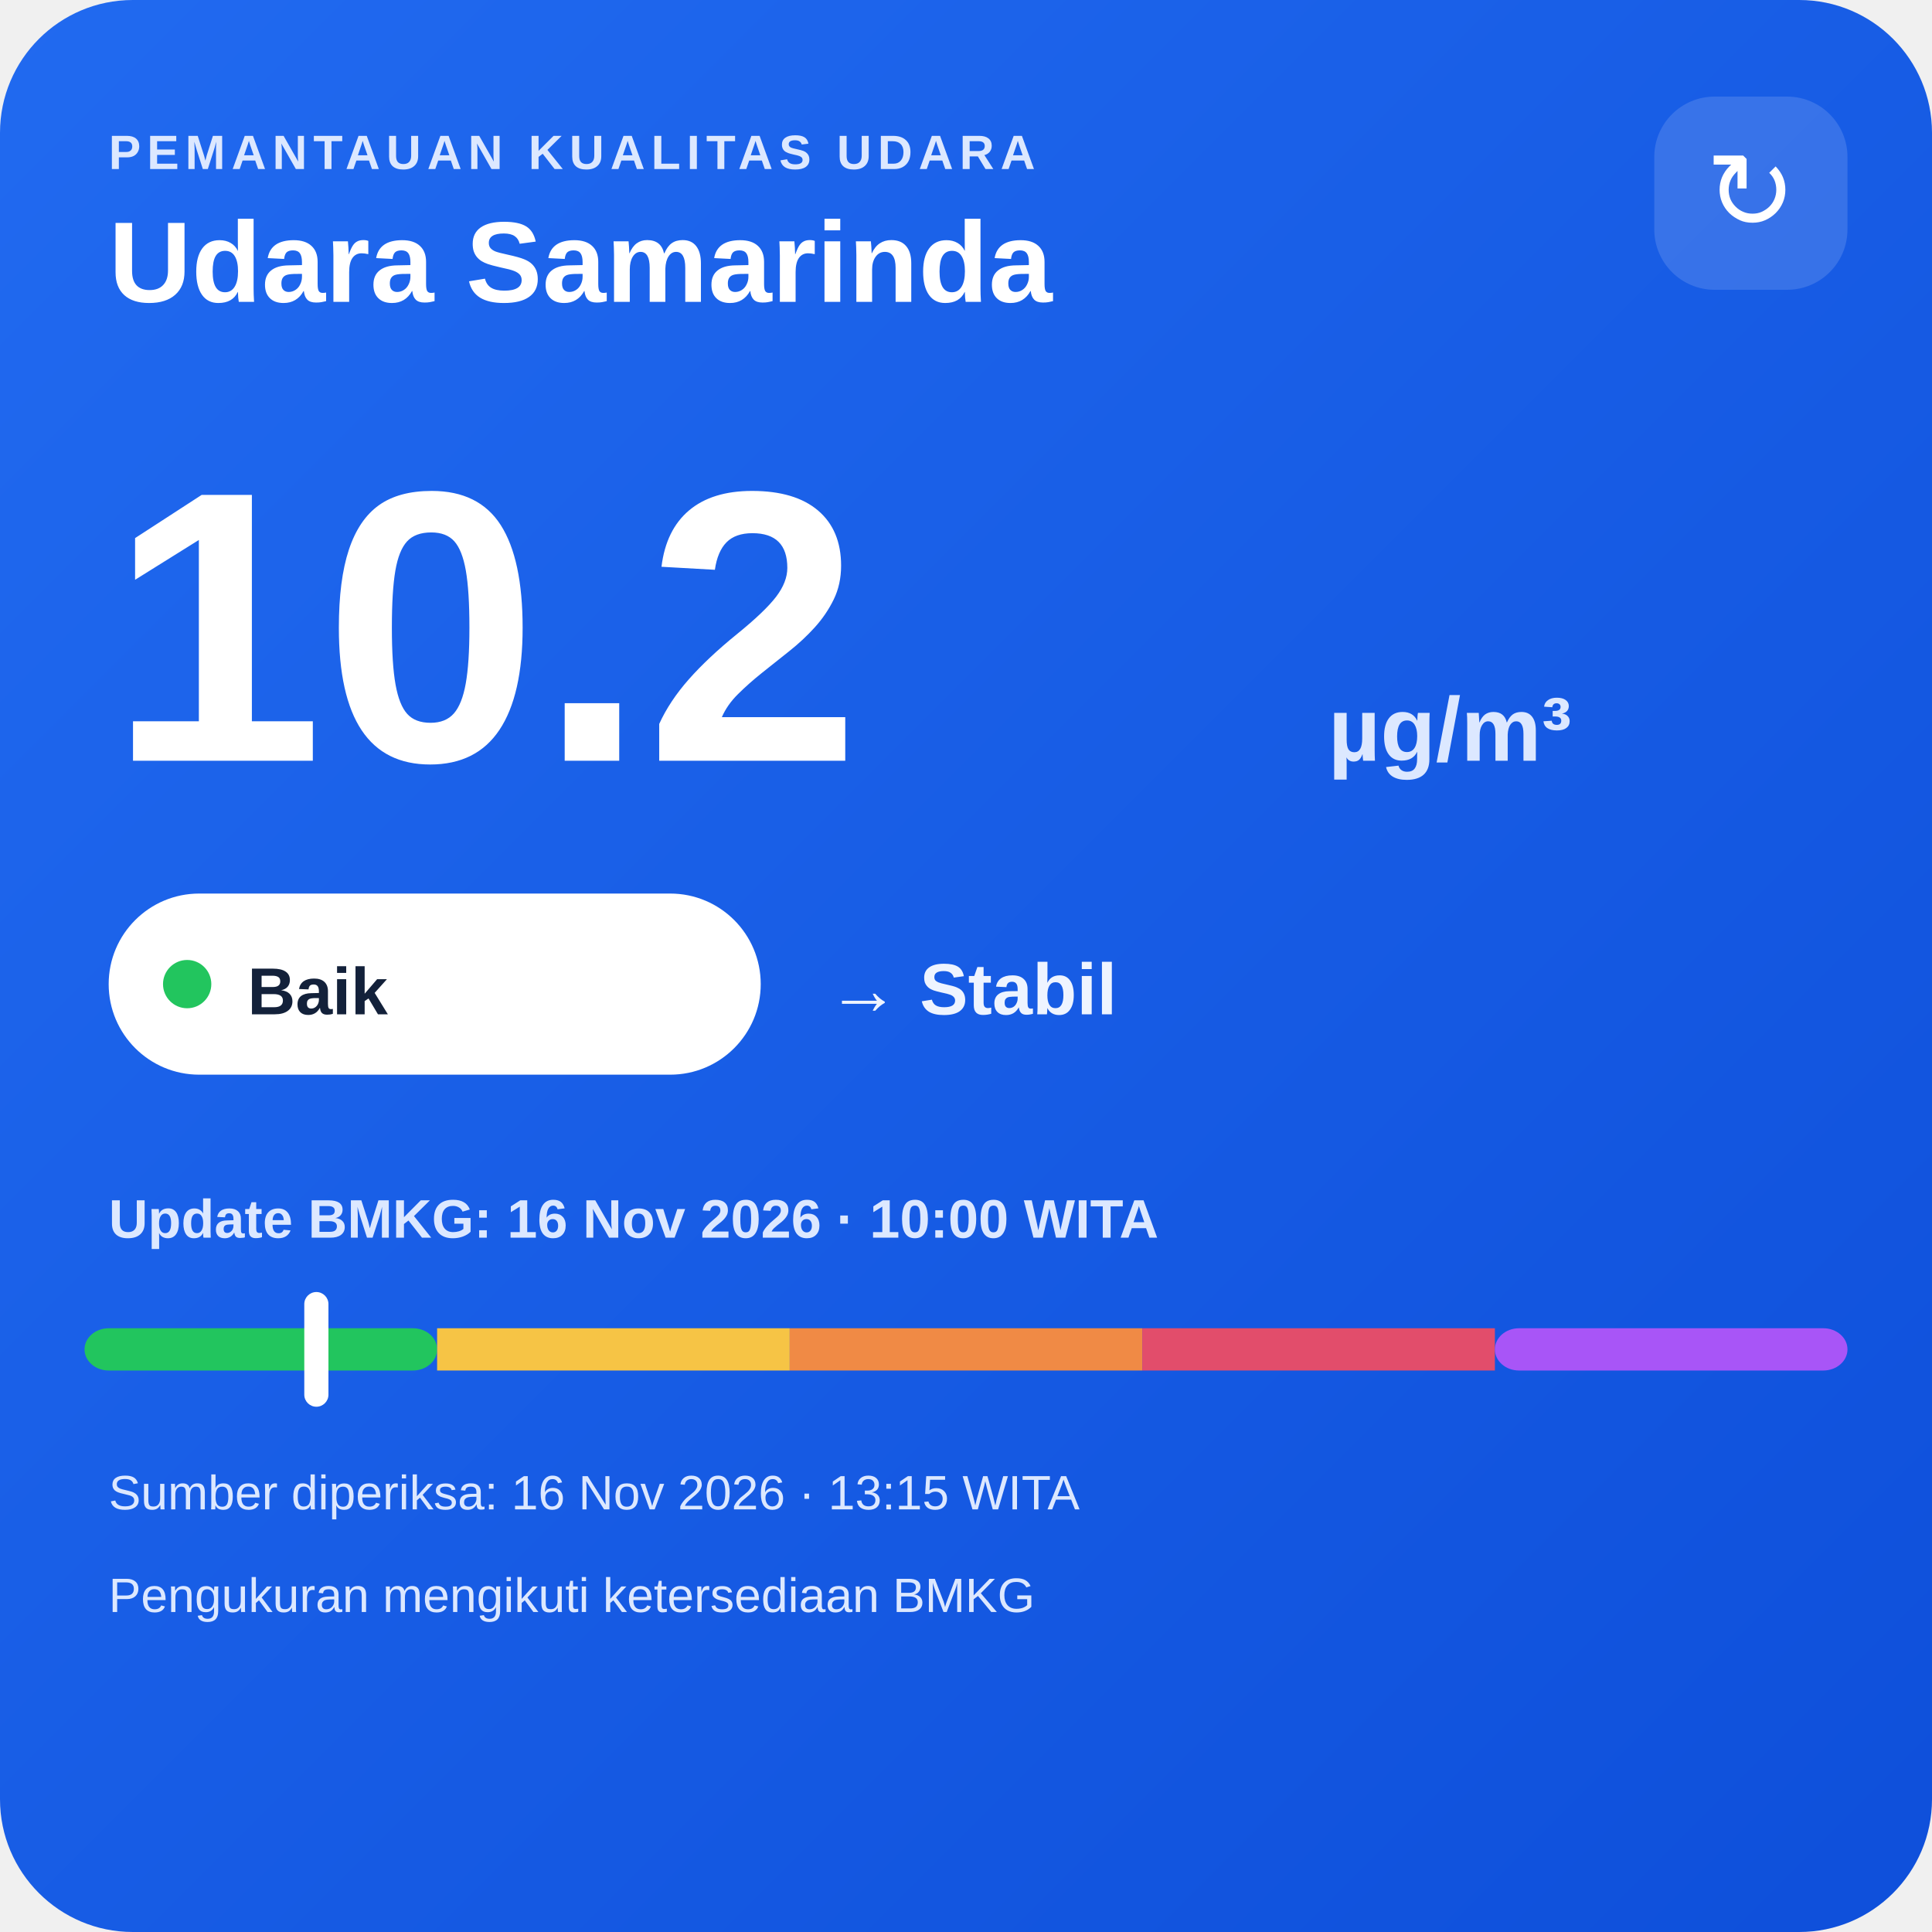
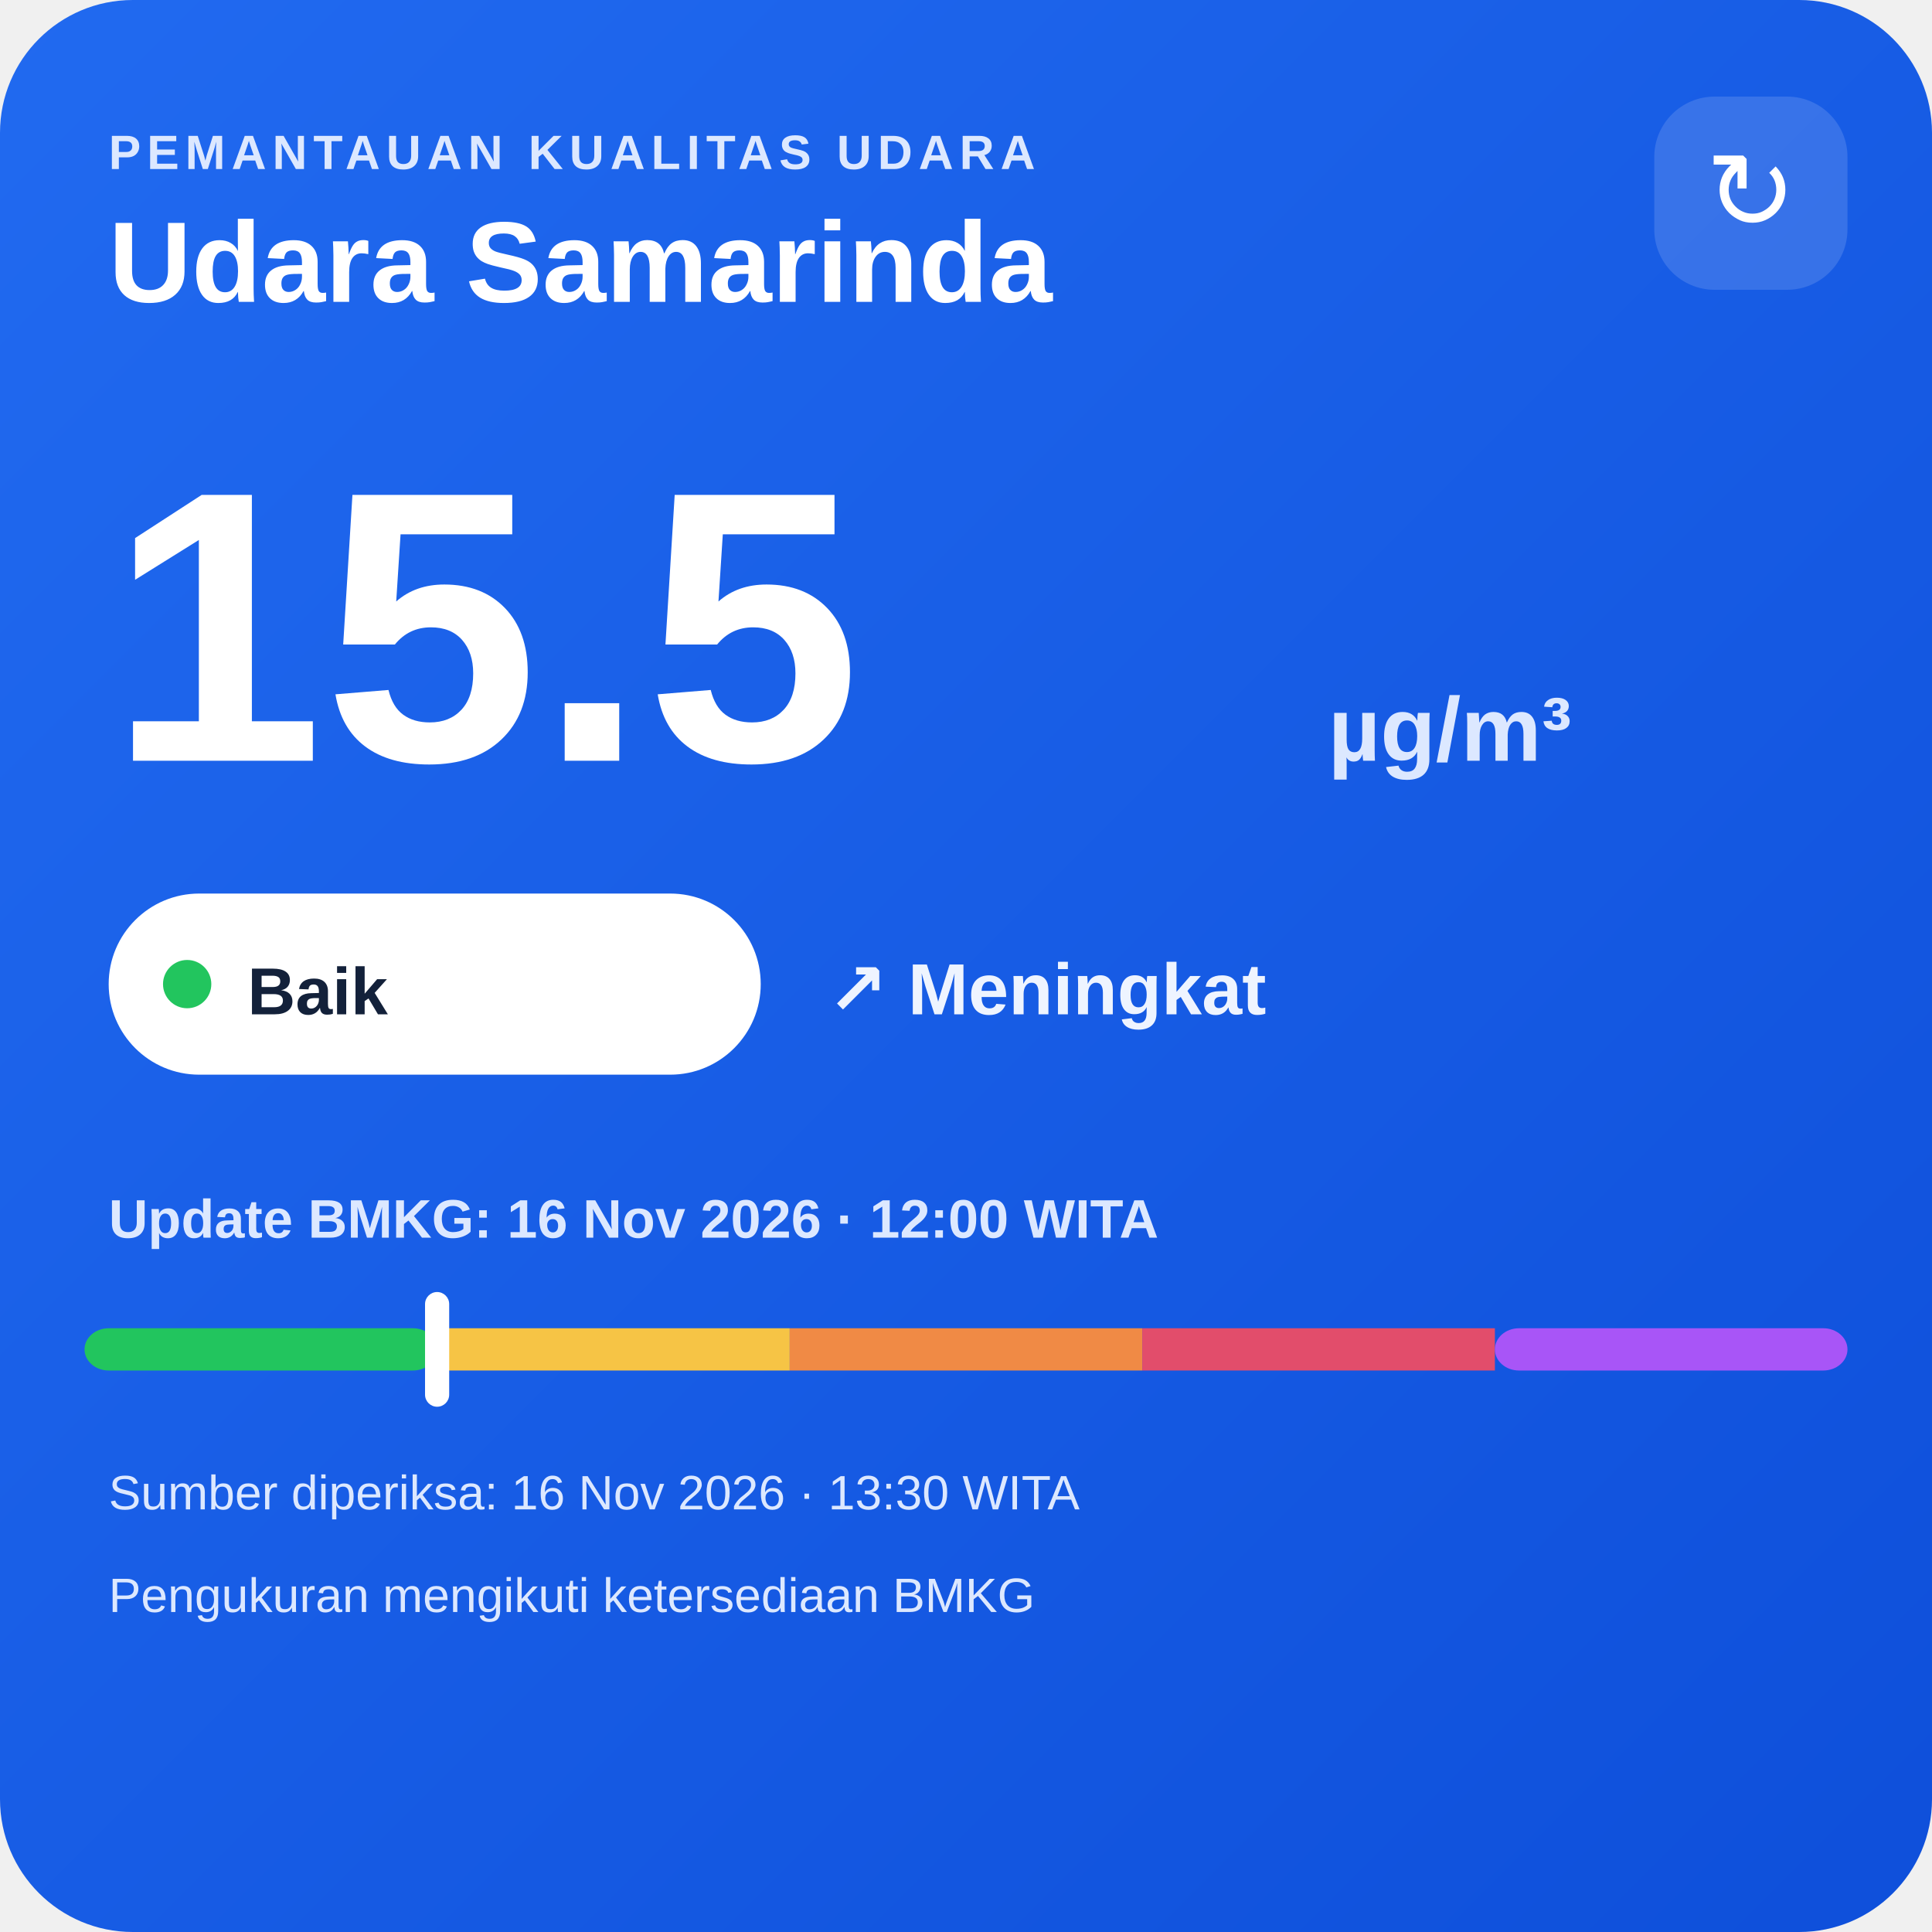
<svg xmlns="http://www.w3.org/2000/svg" width="320" height="320" viewBox="0 0 320 320">
  <defs>
    <linearGradient id="bg" x1="0" y1="0" x2="1" y2="1">
      <stop offset="0" stop-color="#216af0" />
      <stop offset="1" stop-color="#0e4fda" />
    </linearGradient>
  </defs>
  <rect width="320" height="320" rx="22" fill="url(#bg)" />
  <text x="18" y="28" fill="#dce8ff" font-family="Arial,sans-serif" font-size="8" font-weight="700" letter-spacing="1">PEMANTAUAN KUALITAS UDARA</text>
  <text x="18" y="50" fill="#ffffff" font-family="Arial,sans-serif" font-size="19" font-weight="700">Udara Samarinda</text>
  <rect x="274" y="16" width="32" height="32" rx="10" fill="#ffffff" fill-opacity=".14" />
  <text x="290" y="38" text-anchor="middle" fill="#ffffff" font-family="Arial,sans-serif" font-size="18">↻</text>
-   <text x="18" y="126" fill="#ffffff" font-family="Arial,sans-serif" font-size="64" font-weight="800">10.2</text>
+   <text x="18" y="126" fill="#ffffff" font-family="Arial,sans-serif" font-size="64" font-weight="800">15.5</text>
  <text x="220" y="126" fill="#dce8ff" font-family="Arial,sans-serif" font-size="15" font-weight="700">µg/m³</text>
  <rect x="18" y="148" width="108" height="30" rx="15" fill="#ffffff" />
  <circle cx="31" cy="163" r="4" fill="#22c55e" />
  <text x="41" y="168" fill="#13213a" font-family="Arial,sans-serif" font-size="11" font-weight="700">Baik</text>
-   <text x="137" y="168" fill="#eef4ff" font-family="Arial,sans-serif" font-size="12" font-weight="700">→ Stabil</text>
-   <text x="18" y="205" fill="#dce8ff" font-family="Arial,sans-serif" font-size="9" font-weight="700">Update BMKG: 16 Nov 2026 · 10:00 WITA</text>
+   <text x="137" y="168" fill="#eef4ff" font-family="Arial,sans-serif" font-size="12" font-weight="700">↗ Meningkat</text>
+   <text x="18" y="205" fill="#dce8ff" font-family="Arial,sans-serif" font-size="9" font-weight="700">Update BMKG: 16 Nov 2026 · 12:00 WITA</text>
  <rect x="14" y="220" width="58.4" height="7" rx="4" fill="#22c55e" />
  <rect x="72.4" y="220" width="58.4" height="7" fill="#f6c445" />
  <rect x="130.8" y="220" width="58.4" height="7" fill="#f08a45" />
  <rect x="189.2" y="220" width="58.4" height="7" fill="#e24d6b" />
  <rect x="247.6" y="220" width="58.4" height="7" rx="4" fill="#a855f7" />
-   <rect x="50.4" y="214" width="4" height="19" rx="2" fill="#ffffff" />
-   <text x="18" y="250" fill="#dce8ff" font-family="Arial,sans-serif" font-size="8">Sumber diperiksa: 16 Nov 2026 · 13:15 WITA</text>
+   <rect x="70.4" y="214" width="4" height="19" rx="2" fill="#ffffff" />
+   <text x="18" y="250" fill="#dce8ff" font-family="Arial,sans-serif" font-size="8">Sumber diperiksa: 16 Nov 2026 · 13:30 WITA</text>
  <text x="18" y="267" fill="#dce8ff" font-family="Arial,sans-serif" font-size="8">Pengukuran mengikuti ketersediaan BMKG</text>
</svg>
